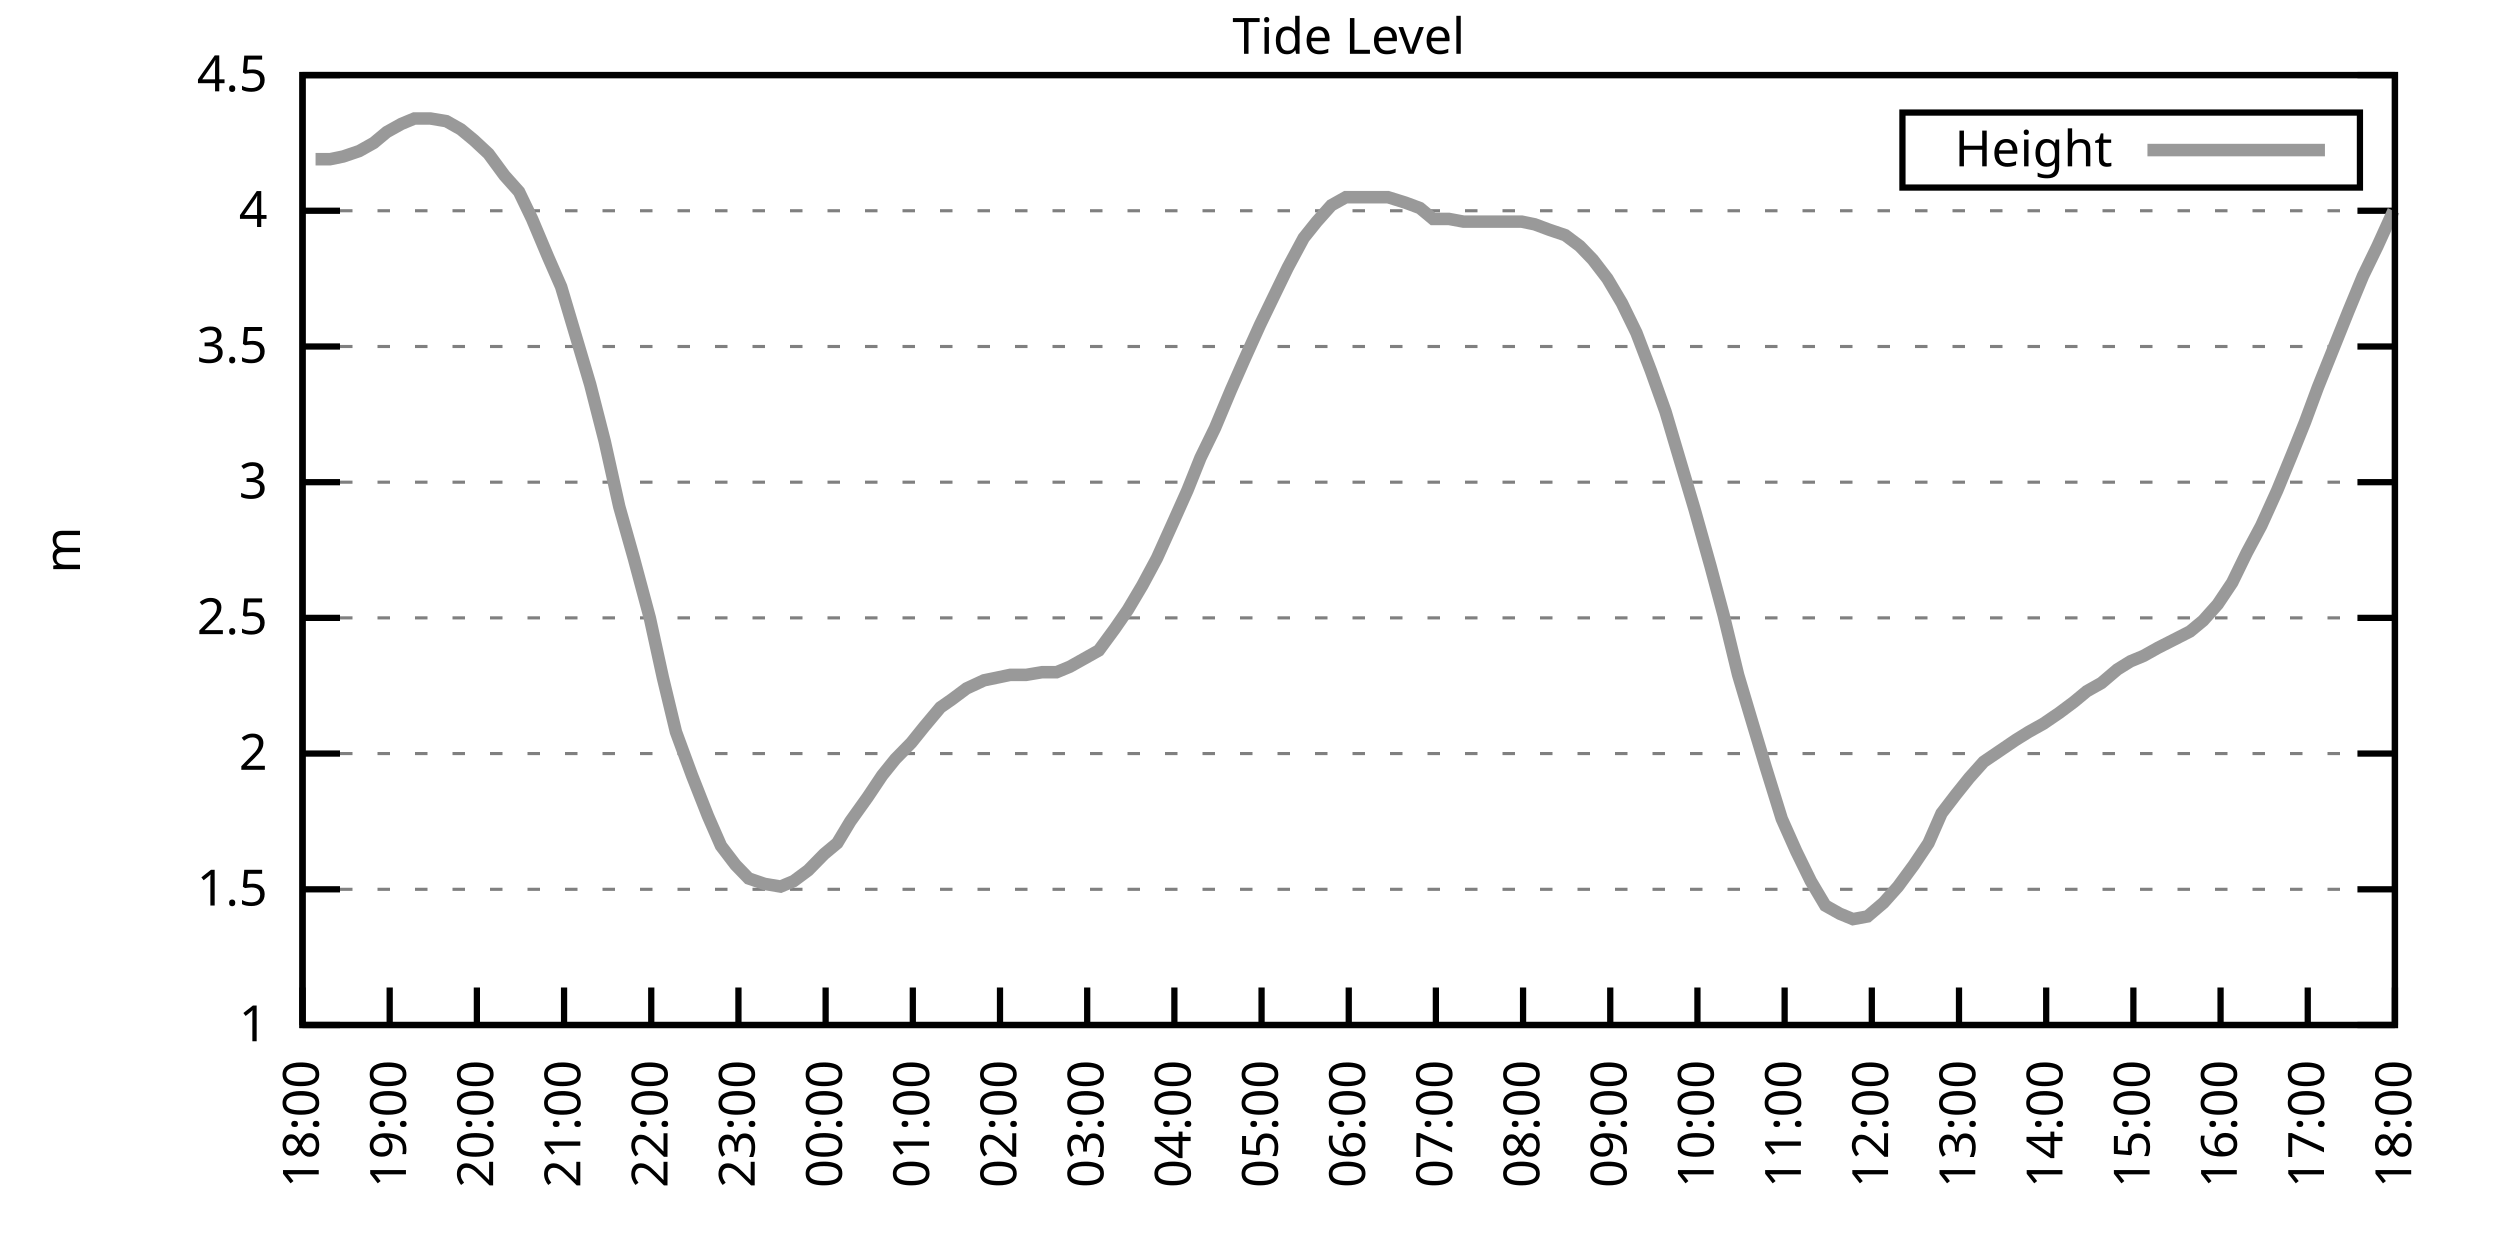
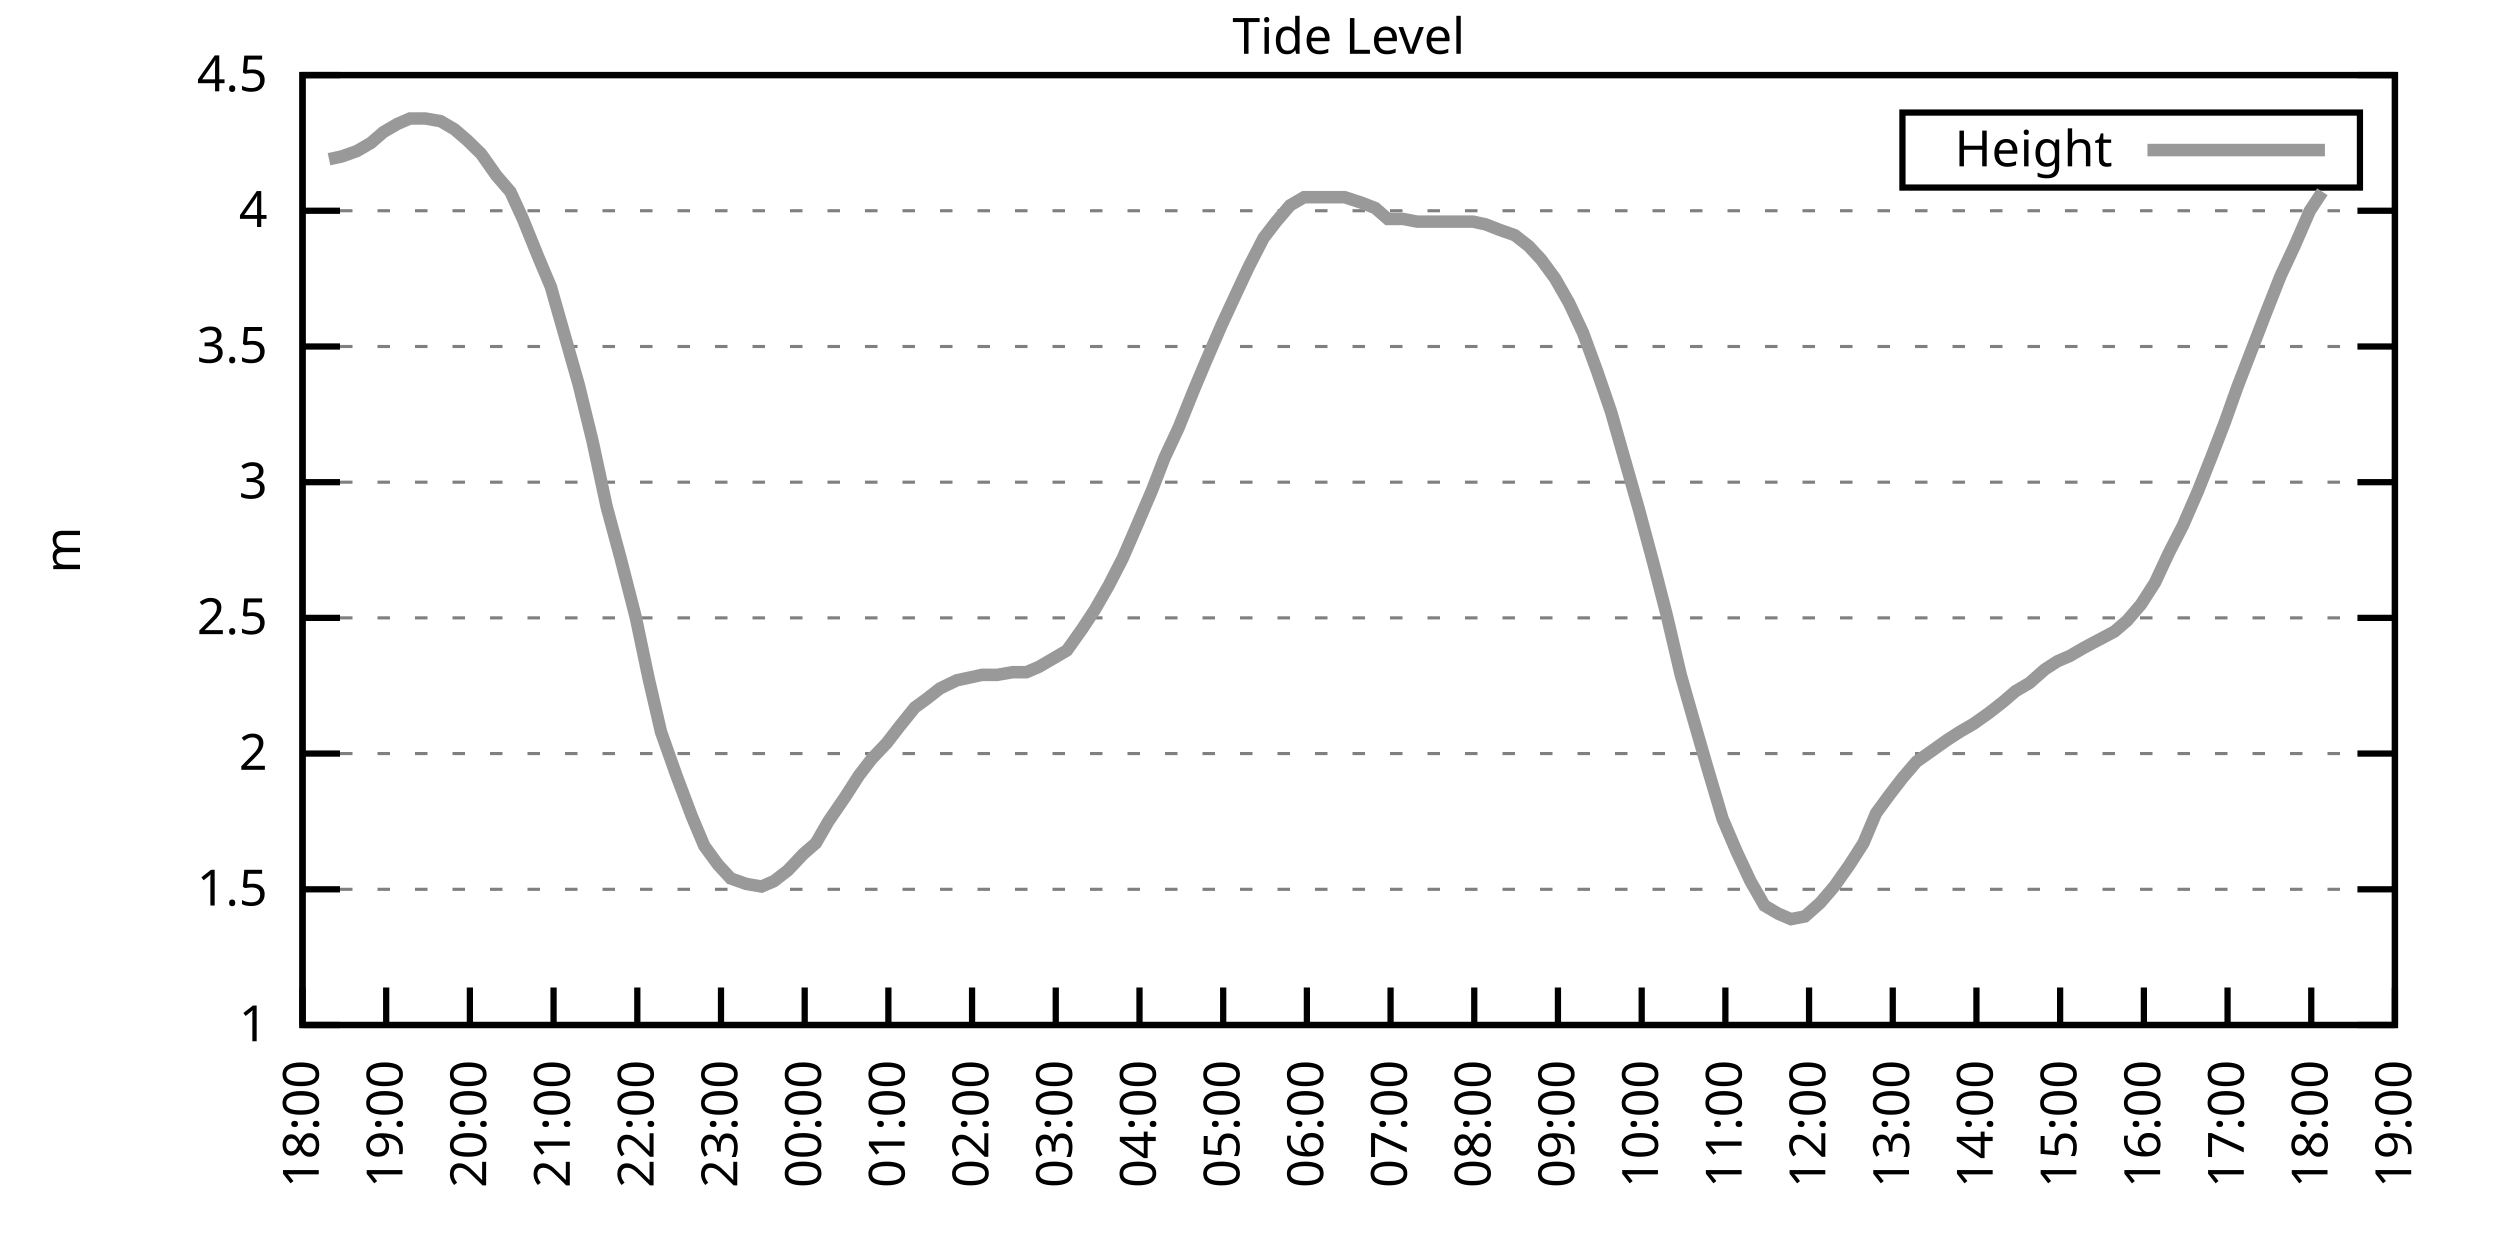
<svg xmlns="http://www.w3.org/2000/svg" xmlns:xlink="http://www.w3.org/1999/xlink" width="400" height="200" viewBox="0 0 400 200">
  <g id="gnuplot_canvas">
    <rect x="0" y="0" width="400" height="200" fill="none" />
    <defs>
      <circle id="gpDot" r="0.5" stroke-width="0.5" stroke="currentColor" />
      <path id="gpPt0" stroke-width="0.333" stroke="currentColor" d="M-1,0 h2 M0,-1 v2" />
      <path id="gpPt1" stroke-width="0.333" stroke="currentColor" d="M-1,-1 L1,1 M1,-1 L-1,1" />
      <path id="gpPt2" stroke-width="0.333" stroke="currentColor" d="M-1,0 L1,0 M0,-1 L0,1 M-1,-1 L1,1 M-1,1 L1,-1" />
      <rect id="gpPt3" stroke-width="0.333" stroke="currentColor" x="-1" y="-1" width="2" height="2" />
      <rect id="gpPt4" stroke-width="0.333" stroke="currentColor" fill="currentColor" x="-1" y="-1" width="2" height="2" />
      <circle id="gpPt5" stroke-width="0.333" stroke="currentColor" cx="0" cy="0" r="1" />
      <use xlink:href="#gpPt5" id="gpPt6" fill="currentColor" stroke="none" />
      <path id="gpPt7" stroke-width="0.333" stroke="currentColor" d="M0,-1.33 L-1.33,0.67 L1.33,0.67 z" />
      <use xlink:href="#gpPt7" id="gpPt8" fill="currentColor" stroke="none" />
      <use xlink:href="#gpPt7" id="gpPt9" stroke="currentColor" transform="rotate(180)" />
      <use xlink:href="#gpPt9" id="gpPt10" fill="currentColor" stroke="none" />
      <use xlink:href="#gpPt3" id="gpPt11" stroke="currentColor" transform="rotate(45)" />
      <use xlink:href="#gpPt11" id="gpPt12" fill="currentColor" stroke="none" />
      <path id="gpPt13" stroke-width="0.333" stroke="currentColor" d="M0,1.330 L1.265,0.411 L0.782,-1.067 L-0.782,-1.076 L-1.265,0.411 z" />
      <use xlink:href="#gpPt13" id="gpPt14" fill="currentColor" stroke="none" />
      <filter id="textbox" filterUnits="objectBoundingBox" x="0" y="0" height="1" width="1">
        <feFlood flood-color="white" flood-opacity="1" result="bgnd" />
        <feComposite in="SourceGraphic" in2="bgnd" operator="atop" />
      </filter>
      <filter id="greybox" filterUnits="objectBoundingBox" x="0" y="0" height="1" width="1">
        <feFlood flood-color="lightgrey" flood-opacity="1" result="grey" />
        <feComposite in="SourceGraphic" in2="grey" operator="atop" />
      </filter>
    </defs>
    <g fill="none" color="white" stroke="currentColor" stroke-width="1.00" stroke-linecap="butt" stroke-linejoin="miter">
</g>
    <g fill="none" color="black" stroke="currentColor" stroke-width="1.00" stroke-linecap="butt" stroke-linejoin="miter">
      <g stroke="none" shape-rendering="crispEdges">
        <polygon fill="rgb(255, 255, 255)" points="48.40,164.00 383.18,164.00 383.18,12.02 48.40,12.02 " />
      </g>
    </g>
    <g fill="none" color="black" stroke="currentColor" stroke-width="1.00" stroke-linecap="butt" stroke-linejoin="miter">
</g>
    <g fill="none" color="black" stroke="black" stroke-width="0.50" stroke-linecap="butt" stroke-linejoin="miter">
</g>
    <g fill="none" color="gray" stroke="currentColor" stroke-width="0.50" stroke-linecap="butt" stroke-linejoin="miter">
      <path stroke="gray" stroke-dasharray="2,4" class="gridline" d="M48.40,164.00 L383.19,164.00  " />
    </g>
    <g fill="none" color="gray" stroke="gray" stroke-width="1.00" stroke-linecap="butt" stroke-linejoin="miter">
</g>
    <g fill="none" color="black" stroke="currentColor" stroke-width="1.00" stroke-linecap="butt" stroke-linejoin="miter">
      <path stroke="black" d="M48.40,164.00 L54.40,164.00 M383.19,164.00 L377.19,164.00  " />
      <g transform="translate(42.80,166.60)" stroke="none" fill="black" font-family="Sans" font-size="8.00" text-anchor="end">
        <text>
          <tspan font-family="Sans"> 1</tspan>
        </text>
      </g>
    </g>
    <g fill="none" color="black" stroke="currentColor" stroke-width="1.00" stroke-linecap="butt" stroke-linejoin="miter">
</g>
    <g fill="none" color="black" stroke="black" stroke-width="0.50" stroke-linecap="butt" stroke-linejoin="miter">
</g>
    <g fill="none" color="gray" stroke="currentColor" stroke-width="0.50" stroke-linecap="butt" stroke-linejoin="miter">
      <path stroke="gray" stroke-dasharray="2,4" class="gridline" d="M48.40,142.29 L383.19,142.29  " />
    </g>
    <g fill="none" color="gray" stroke="gray" stroke-width="1.00" stroke-linecap="butt" stroke-linejoin="miter">
</g>
    <g fill="none" color="black" stroke="currentColor" stroke-width="1.00" stroke-linecap="butt" stroke-linejoin="miter">
      <path stroke="black" d="M48.40,142.29 L54.40,142.29 M383.19,142.29 L377.19,142.29  " />
      <g transform="translate(42.80,144.89)" stroke="none" fill="black" font-family="Sans" font-size="8.00" text-anchor="end">
        <text>
          <tspan font-family="Sans"> 1.5</tspan>
        </text>
      </g>
    </g>
    <g fill="none" color="black" stroke="currentColor" stroke-width="1.00" stroke-linecap="butt" stroke-linejoin="miter">
</g>
    <g fill="none" color="black" stroke="black" stroke-width="0.50" stroke-linecap="butt" stroke-linejoin="miter">
</g>
    <g fill="none" color="gray" stroke="currentColor" stroke-width="0.50" stroke-linecap="butt" stroke-linejoin="miter">
      <path stroke="gray" stroke-dasharray="2,4" class="gridline" d="M48.40,120.57 L383.19,120.57  " />
    </g>
    <g fill="none" color="gray" stroke="gray" stroke-width="1.00" stroke-linecap="butt" stroke-linejoin="miter">
</g>
    <g fill="none" color="black" stroke="currentColor" stroke-width="1.00" stroke-linecap="butt" stroke-linejoin="miter">
      <path stroke="black" d="M48.40,120.57 L54.40,120.57 M383.19,120.57 L377.19,120.57  " />
      <g transform="translate(42.80,123.17)" stroke="none" fill="black" font-family="Sans" font-size="8.00" text-anchor="end">
        <text>
          <tspan font-family="Sans"> 2</tspan>
        </text>
      </g>
    </g>
    <g fill="none" color="black" stroke="currentColor" stroke-width="1.00" stroke-linecap="butt" stroke-linejoin="miter">
</g>
    <g fill="none" color="black" stroke="black" stroke-width="0.50" stroke-linecap="butt" stroke-linejoin="miter">
</g>
    <g fill="none" color="gray" stroke="currentColor" stroke-width="0.50" stroke-linecap="butt" stroke-linejoin="miter">
      <path stroke="gray" stroke-dasharray="2,4" class="gridline" d="M48.40,98.86 L383.19,98.86  " />
    </g>
    <g fill="none" color="gray" stroke="gray" stroke-width="1.00" stroke-linecap="butt" stroke-linejoin="miter">
</g>
    <g fill="none" color="black" stroke="currentColor" stroke-width="1.00" stroke-linecap="butt" stroke-linejoin="miter">
      <path stroke="black" d="M48.40,98.86 L54.40,98.86 M383.19,98.86 L377.19,98.86  " />
      <g transform="translate(42.80,101.46)" stroke="none" fill="black" font-family="Sans" font-size="8.00" text-anchor="end">
        <text>
          <tspan font-family="Sans"> 2.5</tspan>
        </text>
      </g>
    </g>
    <g fill="none" color="black" stroke="currentColor" stroke-width="1.00" stroke-linecap="butt" stroke-linejoin="miter">
</g>
    <g fill="none" color="black" stroke="black" stroke-width="0.50" stroke-linecap="butt" stroke-linejoin="miter">
</g>
    <g fill="none" color="gray" stroke="currentColor" stroke-width="0.50" stroke-linecap="butt" stroke-linejoin="miter">
      <path stroke="gray" stroke-dasharray="2,4" class="gridline" d="M48.40,77.15 L383.19,77.15  " />
    </g>
    <g fill="none" color="gray" stroke="gray" stroke-width="1.00" stroke-linecap="butt" stroke-linejoin="miter">
</g>
    <g fill="none" color="black" stroke="currentColor" stroke-width="1.00" stroke-linecap="butt" stroke-linejoin="miter">
      <path stroke="black" d="M48.40,77.15 L54.40,77.15 M383.19,77.15 L377.19,77.15  " />
      <g transform="translate(42.80,79.75)" stroke="none" fill="black" font-family="Sans" font-size="8.00" text-anchor="end">
        <text>
          <tspan font-family="Sans"> 3</tspan>
        </text>
      </g>
    </g>
    <g fill="none" color="black" stroke="currentColor" stroke-width="1.00" stroke-linecap="butt" stroke-linejoin="miter">
</g>
    <g fill="none" color="black" stroke="black" stroke-width="0.50" stroke-linecap="butt" stroke-linejoin="miter">
</g>
    <g fill="none" color="gray" stroke="currentColor" stroke-width="0.50" stroke-linecap="butt" stroke-linejoin="miter">
      <path stroke="gray" stroke-dasharray="2,4" class="gridline" d="M48.40,55.44 L383.19,55.44  " />
    </g>
    <g fill="none" color="gray" stroke="gray" stroke-width="1.00" stroke-linecap="butt" stroke-linejoin="miter">
</g>
    <g fill="none" color="black" stroke="currentColor" stroke-width="1.00" stroke-linecap="butt" stroke-linejoin="miter">
      <path stroke="black" d="M48.40,55.44 L54.40,55.44 M383.19,55.44 L377.19,55.44  " />
      <g transform="translate(42.80,58.04)" stroke="none" fill="black" font-family="Sans" font-size="8.00" text-anchor="end">
        <text>
          <tspan font-family="Sans"> 3.5</tspan>
        </text>
      </g>
    </g>
    <g fill="none" color="black" stroke="currentColor" stroke-width="1.00" stroke-linecap="butt" stroke-linejoin="miter">
</g>
    <g fill="none" color="black" stroke="black" stroke-width="0.50" stroke-linecap="butt" stroke-linejoin="miter">
</g>
    <g fill="none" color="gray" stroke="currentColor" stroke-width="0.50" stroke-linecap="butt" stroke-linejoin="miter">
      <path stroke="gray" stroke-dasharray="2,4" class="gridline" d="M48.40,33.72 L383.19,33.72  " />
    </g>
    <g fill="none" color="gray" stroke="gray" stroke-width="1.00" stroke-linecap="butt" stroke-linejoin="miter">
</g>
    <g fill="none" color="black" stroke="currentColor" stroke-width="1.00" stroke-linecap="butt" stroke-linejoin="miter">
      <path stroke="black" d="M48.40,33.72 L54.40,33.72 M383.19,33.72 L377.19,33.72  " />
      <g transform="translate(42.80,36.32)" stroke="none" fill="black" font-family="Sans" font-size="8.00" text-anchor="end">
        <text>
          <tspan font-family="Sans"> 4</tspan>
        </text>
      </g>
    </g>
    <g fill="none" color="black" stroke="currentColor" stroke-width="1.00" stroke-linecap="butt" stroke-linejoin="miter">
</g>
    <g fill="none" color="black" stroke="black" stroke-width="0.50" stroke-linecap="butt" stroke-linejoin="miter">
</g>
    <g fill="none" color="gray" stroke="currentColor" stroke-width="0.50" stroke-linecap="butt" stroke-linejoin="miter">
      <path stroke="gray" stroke-dasharray="2,4" class="gridline" d="M48.40,12.01 L383.19,12.01  " />
    </g>
    <g fill="none" color="gray" stroke="gray" stroke-width="1.00" stroke-linecap="butt" stroke-linejoin="miter">
</g>
    <g fill="none" color="black" stroke="currentColor" stroke-width="1.00" stroke-linecap="butt" stroke-linejoin="miter">
      <path stroke="black" d="M48.40,12.01 L54.40,12.01 M383.19,12.01 L377.19,12.01  " />
      <g transform="translate(42.80,14.61)" stroke="none" fill="black" font-family="Sans" font-size="8.00" text-anchor="end">
        <text>
          <tspan font-family="Sans"> 4.5</tspan>
        </text>
      </g>
    </g>
    <g fill="none" color="black" stroke="currentColor" stroke-width="1.00" stroke-linecap="butt" stroke-linejoin="miter">
      <path stroke="black" d="M48.40,164.00 L48.40,158.00  " />
      <g transform="translate(51.00,169.60) rotate(270.00)" stroke="none" fill="black" font-family="Sans" font-size="8.00" text-anchor="end">
        <text>
          <tspan font-family="Sans">18:00</tspan>
        </text>
      </g>
    </g>
    <g fill="none" color="black" stroke="currentColor" stroke-width="1.00" stroke-linecap="butt" stroke-linejoin="miter">
-       <path stroke="black" d="M62.35,164.00 L62.35,158.00  " />
-       <g transform="translate(64.95,169.60) rotate(270.00)" stroke="none" fill="black" font-family="Sans" font-size="8.00" text-anchor="end">
+       <path stroke="black" d="M61.79,164.00 L61.79,158.00  " />
+       <g transform="translate(64.39,169.60) rotate(270.00)" stroke="none" fill="black" font-family="Sans" font-size="8.00" text-anchor="end">
        <text>
          <tspan font-family="Sans">19:00</tspan>
        </text>
      </g>
    </g>
    <g fill="none" color="black" stroke="currentColor" stroke-width="1.00" stroke-linecap="butt" stroke-linejoin="miter">
-       <path stroke="black" d="M76.30,164.00 L76.30,158.00  " />
-       <g transform="translate(78.90,169.60) rotate(270.00)" stroke="none" fill="black" font-family="Sans" font-size="8.00" text-anchor="end">
+       <path stroke="black" d="M75.18,164.00 L75.18,158.00  " />
+       <g transform="translate(77.78,169.60) rotate(270.00)" stroke="none" fill="black" font-family="Sans" font-size="8.00" text-anchor="end">
        <text>
          <tspan font-family="Sans">20:00</tspan>
        </text>
      </g>
    </g>
    <g fill="none" color="black" stroke="currentColor" stroke-width="1.00" stroke-linecap="butt" stroke-linejoin="miter">
-       <path stroke="black" d="M90.25,164.00 L90.25,158.00  " />
-       <g transform="translate(92.85,169.60) rotate(270.00)" stroke="none" fill="black" font-family="Sans" font-size="8.00" text-anchor="end">
+       <path stroke="black" d="M88.57,164.00 L88.57,158.00  " />
+       <g transform="translate(91.17,169.60) rotate(270.00)" stroke="none" fill="black" font-family="Sans" font-size="8.00" text-anchor="end">
        <text>
          <tspan font-family="Sans">21:00</tspan>
        </text>
      </g>
    </g>
    <g fill="none" color="black" stroke="currentColor" stroke-width="1.00" stroke-linecap="butt" stroke-linejoin="miter">
-       <path stroke="black" d="M104.20,164.00 L104.20,158.00  " />
-       <g transform="translate(106.80,169.60) rotate(270.00)" stroke="none" fill="black" font-family="Sans" font-size="8.00" text-anchor="end">
+       <path stroke="black" d="M101.97,164.00 L101.97,158.00  " />
+       <g transform="translate(104.57,169.60) rotate(270.00)" stroke="none" fill="black" font-family="Sans" font-size="8.00" text-anchor="end">
        <text>
          <tspan font-family="Sans">22:00</tspan>
        </text>
      </g>
    </g>
    <g fill="none" color="black" stroke="currentColor" stroke-width="1.00" stroke-linecap="butt" stroke-linejoin="miter">
-       <path stroke="black" d="M118.15,164.00 L118.15,158.00  " />
-       <g transform="translate(120.75,169.60) rotate(270.00)" stroke="none" fill="black" font-family="Sans" font-size="8.00" text-anchor="end">
+       <path stroke="black" d="M115.36,164.00 L115.36,158.00  " />
+       <g transform="translate(117.96,169.60) rotate(270.00)" stroke="none" fill="black" font-family="Sans" font-size="8.00" text-anchor="end">
        <text>
          <tspan font-family="Sans">23:00</tspan>
        </text>
      </g>
    </g>
    <g fill="none" color="black" stroke="currentColor" stroke-width="1.00" stroke-linecap="butt" stroke-linejoin="miter">
-       <path stroke="black" d="M132.10,164.00 L132.10,158.00  " />
-       <g transform="translate(134.70,169.60) rotate(270.00)" stroke="none" fill="black" font-family="Sans" font-size="8.00" text-anchor="end">
+       <path stroke="black" d="M128.75,164.00 L128.75,158.00  " />
+       <g transform="translate(131.35,169.60) rotate(270.00)" stroke="none" fill="black" font-family="Sans" font-size="8.00" text-anchor="end">
        <text>
          <tspan font-family="Sans">00:00</tspan>
        </text>
      </g>
    </g>
    <g fill="none" color="black" stroke="currentColor" stroke-width="1.00" stroke-linecap="butt" stroke-linejoin="miter">
-       <path stroke="black" d="M146.05,164.00 L146.05,158.00  " />
-       <g transform="translate(148.65,169.60) rotate(270.00)" stroke="none" fill="black" font-family="Sans" font-size="8.00" text-anchor="end">
+       <path stroke="black" d="M142.14,164.00 L142.14,158.00  " />
+       <g transform="translate(144.74,169.60) rotate(270.00)" stroke="none" fill="black" font-family="Sans" font-size="8.00" text-anchor="end">
        <text>
          <tspan font-family="Sans">01:00</tspan>
        </text>
      </g>
    </g>
    <g fill="none" color="black" stroke="currentColor" stroke-width="1.00" stroke-linecap="butt" stroke-linejoin="miter">
-       <path stroke="black" d="M160.00,164.00 L160.00,158.00  " />
-       <g transform="translate(162.60,169.60) rotate(270.00)" stroke="none" fill="black" font-family="Sans" font-size="8.00" text-anchor="end">
+       <path stroke="black" d="M155.53,164.00 L155.53,158.00  " />
+       <g transform="translate(158.13,169.60) rotate(270.00)" stroke="none" fill="black" font-family="Sans" font-size="8.00" text-anchor="end">
        <text>
          <tspan font-family="Sans">02:00</tspan>
        </text>
      </g>
    </g>
    <g fill="none" color="black" stroke="currentColor" stroke-width="1.00" stroke-linecap="butt" stroke-linejoin="miter">
-       <path stroke="black" d="M173.95,164.00 L173.95,158.00  " />
-       <g transform="translate(176.55,169.60) rotate(270.00)" stroke="none" fill="black" font-family="Sans" font-size="8.00" text-anchor="end">
+       <path stroke="black" d="M168.92,164.00 L168.92,158.00  " />
+       <g transform="translate(171.52,169.60) rotate(270.00)" stroke="none" fill="black" font-family="Sans" font-size="8.00" text-anchor="end">
        <text>
          <tspan font-family="Sans">03:00</tspan>
        </text>
      </g>
    </g>
    <g fill="none" color="black" stroke="currentColor" stroke-width="1.00" stroke-linecap="butt" stroke-linejoin="miter">
-       <path stroke="black" d="M187.90,164.00 L187.90,158.00  " />
-       <g transform="translate(190.50,169.60) rotate(270.00)" stroke="none" fill="black" font-family="Sans" font-size="8.00" text-anchor="end">
+       <path stroke="black" d="M182.32,164.00 L182.32,158.00  " />
+       <g transform="translate(184.92,169.60) rotate(270.00)" stroke="none" fill="black" font-family="Sans" font-size="8.00" text-anchor="end">
        <text>
          <tspan font-family="Sans">04:00</tspan>
        </text>
      </g>
    </g>
    <g fill="none" color="black" stroke="currentColor" stroke-width="1.00" stroke-linecap="butt" stroke-linejoin="miter">
-       <path stroke="black" d="M201.85,164.00 L201.85,158.00  " />
-       <g transform="translate(204.45,169.60) rotate(270.00)" stroke="none" fill="black" font-family="Sans" font-size="8.00" text-anchor="end">
+       <path stroke="black" d="M195.71,164.00 L195.71,158.00  " />
+       <g transform="translate(198.31,169.60) rotate(270.00)" stroke="none" fill="black" font-family="Sans" font-size="8.00" text-anchor="end">
        <text>
          <tspan font-family="Sans">05:00</tspan>
        </text>
      </g>
    </g>
    <g fill="none" color="black" stroke="currentColor" stroke-width="1.00" stroke-linecap="butt" stroke-linejoin="miter">
-       <path stroke="black" d="M215.80,164.00 L215.80,158.00  " />
-       <g transform="translate(218.40,169.60) rotate(270.00)" stroke="none" fill="black" font-family="Sans" font-size="8.00" text-anchor="end">
+       <path stroke="black" d="M209.10,164.00 L209.10,158.00  " />
+       <g transform="translate(211.70,169.60) rotate(270.00)" stroke="none" fill="black" font-family="Sans" font-size="8.00" text-anchor="end">
        <text>
          <tspan font-family="Sans">06:00</tspan>
        </text>
      </g>
    </g>
    <g fill="none" color="black" stroke="currentColor" stroke-width="1.00" stroke-linecap="butt" stroke-linejoin="miter">
-       <path stroke="black" d="M229.74,164.00 L229.74,158.00  " />
-       <g transform="translate(232.34,169.60) rotate(270.00)" stroke="none" fill="black" font-family="Sans" font-size="8.00" text-anchor="end">
+       <path stroke="black" d="M222.49,164.00 L222.49,158.00  " />
+       <g transform="translate(225.09,169.60) rotate(270.00)" stroke="none" fill="black" font-family="Sans" font-size="8.00" text-anchor="end">
        <text>
          <tspan font-family="Sans">07:00</tspan>
        </text>
      </g>
    </g>
    <g fill="none" color="black" stroke="currentColor" stroke-width="1.00" stroke-linecap="butt" stroke-linejoin="miter">
-       <path stroke="black" d="M243.69,164.00 L243.69,158.00  " />
-       <g transform="translate(246.29,169.60) rotate(270.00)" stroke="none" fill="black" font-family="Sans" font-size="8.00" text-anchor="end">
+       <path stroke="black" d="M235.88,164.00 L235.88,158.00  " />
+       <g transform="translate(238.48,169.60) rotate(270.00)" stroke="none" fill="black" font-family="Sans" font-size="8.00" text-anchor="end">
        <text>
          <tspan font-family="Sans">08:00</tspan>
        </text>
      </g>
    </g>
    <g fill="none" color="black" stroke="currentColor" stroke-width="1.00" stroke-linecap="butt" stroke-linejoin="miter">
-       <path stroke="black" d="M257.64,164.00 L257.64,158.00  " />
-       <g transform="translate(260.24,169.60) rotate(270.00)" stroke="none" fill="black" font-family="Sans" font-size="8.00" text-anchor="end">
+       <path stroke="black" d="M249.27,164.00 L249.27,158.00  " />
+       <g transform="translate(251.87,169.60) rotate(270.00)" stroke="none" fill="black" font-family="Sans" font-size="8.00" text-anchor="end">
        <text>
          <tspan font-family="Sans">09:00</tspan>
        </text>
      </g>
    </g>
    <g fill="none" color="black" stroke="currentColor" stroke-width="1.00" stroke-linecap="butt" stroke-linejoin="miter">
-       <path stroke="black" d="M271.59,164.00 L271.59,158.00  " />
-       <g transform="translate(274.19,169.60) rotate(270.00)" stroke="none" fill="black" font-family="Sans" font-size="8.00" text-anchor="end">
+       <path stroke="black" d="M262.67,164.00 L262.67,158.00  " />
+       <g transform="translate(265.27,169.60) rotate(270.00)" stroke="none" fill="black" font-family="Sans" font-size="8.00" text-anchor="end">
        <text>
          <tspan font-family="Sans">10:00</tspan>
        </text>
      </g>
    </g>
    <g fill="none" color="black" stroke="currentColor" stroke-width="1.00" stroke-linecap="butt" stroke-linejoin="miter">
-       <path stroke="black" d="M285.54,164.00 L285.54,158.00  " />
-       <g transform="translate(288.14,169.60) rotate(270.00)" stroke="none" fill="black" font-family="Sans" font-size="8.00" text-anchor="end">
+       <path stroke="black" d="M276.06,164.00 L276.06,158.00  " />
+       <g transform="translate(278.66,169.60) rotate(270.00)" stroke="none" fill="black" font-family="Sans" font-size="8.00" text-anchor="end">
        <text>
          <tspan font-family="Sans">11:00</tspan>
        </text>
      </g>
    </g>
    <g fill="none" color="black" stroke="currentColor" stroke-width="1.00" stroke-linecap="butt" stroke-linejoin="miter">
-       <path stroke="black" d="M299.49,164.00 L299.49,158.00  " />
-       <g transform="translate(302.09,169.60) rotate(270.00)" stroke="none" fill="black" font-family="Sans" font-size="8.00" text-anchor="end">
+       <path stroke="black" d="M289.45,164.00 L289.45,158.00  " />
+       <g transform="translate(292.05,169.60) rotate(270.00)" stroke="none" fill="black" font-family="Sans" font-size="8.00" text-anchor="end">
        <text>
          <tspan font-family="Sans">12:00</tspan>
        </text>
      </g>
    </g>
    <g fill="none" color="black" stroke="currentColor" stroke-width="1.00" stroke-linecap="butt" stroke-linejoin="miter">
-       <path stroke="black" d="M313.44,164.00 L313.44,158.00  " />
-       <g transform="translate(316.04,169.60) rotate(270.00)" stroke="none" fill="black" font-family="Sans" font-size="8.00" text-anchor="end">
+       <path stroke="black" d="M302.84,164.00 L302.84,158.00  " />
+       <g transform="translate(305.44,169.60) rotate(270.00)" stroke="none" fill="black" font-family="Sans" font-size="8.00" text-anchor="end">
        <text>
          <tspan font-family="Sans">13:00</tspan>
        </text>
      </g>
    </g>
    <g fill="none" color="black" stroke="currentColor" stroke-width="1.00" stroke-linecap="butt" stroke-linejoin="miter">
-       <path stroke="black" d="M327.39,164.00 L327.39,158.00  " />
-       <g transform="translate(329.99,169.60) rotate(270.00)" stroke="none" fill="black" font-family="Sans" font-size="8.00" text-anchor="end">
+       <path stroke="black" d="M316.23,164.00 L316.23,158.00  " />
+       <g transform="translate(318.83,169.60) rotate(270.00)" stroke="none" fill="black" font-family="Sans" font-size="8.00" text-anchor="end">
        <text>
          <tspan font-family="Sans">14:00</tspan>
        </text>
      </g>
    </g>
    <g fill="none" color="black" stroke="currentColor" stroke-width="1.00" stroke-linecap="butt" stroke-linejoin="miter">
-       <path stroke="black" d="M341.34,164.00 L341.34,158.00  " />
-       <g transform="translate(343.94,169.60) rotate(270.00)" stroke="none" fill="black" font-family="Sans" font-size="8.00" text-anchor="end">
+       <path stroke="black" d="M329.62,164.00 L329.62,158.00  " />
+       <g transform="translate(332.22,169.60) rotate(270.00)" stroke="none" fill="black" font-family="Sans" font-size="8.00" text-anchor="end">
        <text>
          <tspan font-family="Sans">15:00</tspan>
        </text>
      </g>
    </g>
    <g fill="none" color="black" stroke="currentColor" stroke-width="1.00" stroke-linecap="butt" stroke-linejoin="miter">
-       <path stroke="black" d="M355.29,164.00 L355.29,158.00  " />
-       <g transform="translate(357.89,169.60) rotate(270.00)" stroke="none" fill="black" font-family="Sans" font-size="8.00" text-anchor="end">
+       <path stroke="black" d="M343.02,164.00 L343.02,158.00  " />
+       <g transform="translate(345.62,169.60) rotate(270.00)" stroke="none" fill="black" font-family="Sans" font-size="8.00" text-anchor="end">
        <text>
          <tspan font-family="Sans">16:00</tspan>
        </text>
      </g>
    </g>
    <g fill="none" color="black" stroke="currentColor" stroke-width="1.00" stroke-linecap="butt" stroke-linejoin="miter">
-       <path stroke="black" d="M369.24,164.00 L369.24,158.00  " />
-       <g transform="translate(371.84,169.60) rotate(270.00)" stroke="none" fill="black" font-family="Sans" font-size="8.00" text-anchor="end">
+       <path stroke="black" d="M356.41,164.00 L356.41,158.00  " />
+       <g transform="translate(359.01,169.60) rotate(270.00)" stroke="none" fill="black" font-family="Sans" font-size="8.00" text-anchor="end">
        <text>
          <tspan font-family="Sans">17:00</tspan>
+         </text>
+       </g>
+     </g>
+     <g fill="none" color="black" stroke="currentColor" stroke-width="1.00" stroke-linecap="butt" stroke-linejoin="miter">
+       <path stroke="black" d="M369.80,164.00 L369.80,158.00  " />
+       <g transform="translate(372.40,169.60) rotate(270.00)" stroke="none" fill="black" font-family="Sans" font-size="8.00" text-anchor="end">
+         <text>
+           <tspan font-family="Sans">18:00</tspan>
        </text>
      </g>
    </g>
    <g fill="none" color="black" stroke="currentColor" stroke-width="1.00" stroke-linecap="butt" stroke-linejoin="miter">
      <path stroke="black" d="M383.19,164.00 L383.19,158.00  " />
      <g transform="translate(385.79,169.60) rotate(270.00)" stroke="none" fill="black" font-family="Sans" font-size="8.00" text-anchor="end">
        <text>
-           <tspan font-family="Sans">18:00</tspan>
+           <tspan font-family="Sans">19:00</tspan>
        </text>
      </g>
    </g>
    <g fill="none" color="black" stroke="currentColor" stroke-width="1.00" stroke-linecap="butt" stroke-linejoin="miter">
</g>
    <g fill="none" color="black" stroke="currentColor" stroke-width="1.00" stroke-linecap="butt" stroke-linejoin="miter">
      <path stroke="black" d="M48.40,12.01 L48.40,164.00 L383.19,164.00 L383.19,12.01 L48.40,12.01 Z  " />
    </g>
    <g fill="none" color="black" stroke="currentColor" stroke-width="1.00" stroke-linecap="butt" stroke-linejoin="miter">
</g>
    <g fill="none" color="black" stroke="currentColor" stroke-width="1.00" stroke-linecap="butt" stroke-linejoin="miter">
      <path stroke="black" d="M304.39,30.01 L304.39,18.01 L377.59,18.01 L377.59,30.01 L304.39,30.01 Z  " />
    </g>
    <g id="Tide_level_plot_1">
      <g fill="none" color="white" stroke="black" stroke-width="2.00" stroke-linecap="butt" stroke-linejoin="miter">
</g>
      <g fill="none" color="black" stroke="currentColor" stroke-width="2.00" stroke-linecap="butt" stroke-linejoin="miter">
        <g transform="translate(337.99,26.61)" stroke="none" fill="black" font-family="Sans" font-size="8.00" text-anchor="end">
          <text>
            <tspan font-family="Sans">Height</tspan>
          </text>
        </g>
      </g>
      <g fill="none" color="black" stroke="currentColor" stroke-width="2.00" stroke-linecap="butt" stroke-linejoin="miter">
-         <path stroke="rgb(153, 153, 153)" d="M343.59,24.01 L371.99,24.01 M50.49,25.47 L52.82,25.47 L54.91,25.04 L57.47,24.17 L59.79,22.87 L61.88,21.13   L64.21,19.83 L66.30,18.96 L68.86,18.96 L71.42,19.39 L73.74,20.70 L75.83,22.43 L78.16,24.60 L80.72,28.08   L83.04,30.68 L85.13,35.03 L87.69,41.11 L89.78,45.88 L92.11,53.70 L94.43,61.52 L96.76,70.63 L99.08,81.06   L101.41,89.31 L103.97,98.86 L106.06,108.42 L108.15,117.10 L110.71,124.05 L113.27,130.56 L115.36,135.34 L117.68,138.38   L119.78,140.55 L122.33,141.42 L124.89,141.85 L126.98,140.98 L129.31,139.25 L131.87,136.64 L133.96,134.90 L136.05,131.43   L138.84,127.52 L141.16,124.05 L143.26,121.44 L145.81,118.84 L147.91,116.23 L150.46,113.19 L152.32,111.89 L154.65,110.15   L157.44,108.85 L159.53,108.42 L161.62,107.98 L164.18,107.98 L166.74,107.55 L169.06,107.55 L171.16,106.68 L173.48,105.38   L175.81,104.07 L178.36,100.60 L180.46,97.56 L182.78,93.65 L185.11,89.31 L187.66,83.66 L189.99,78.45 L192.08,73.24   L194.41,68.46 L196.96,62.38 L199.06,57.61 L201.61,51.96 L203.71,47.62 L206.03,42.84 L208.59,38.07 L210.68,35.46   L213.01,32.85 L215.33,31.55 L217.89,31.55 L219.98,31.55 L222.07,31.55 L224.86,32.42 L227.19,33.29 L229.28,35.03   L231.84,35.03 L234.16,35.46 L236.25,35.46 L238.35,35.46 L241.14,35.46 L243.46,35.46 L245.55,35.89 L247.88,36.76   L250.44,37.63 L252.76,39.37 L254.85,41.54 L257.18,44.58 L259.50,48.49 L261.83,53.26 L264.15,59.34 L266.48,65.86   L268.80,73.67 L271.13,81.49 L273.69,90.61 L275.78,98.43 L278.10,107.98 L280.43,115.80 L282.52,122.75 L285.08,131.00   L287.40,136.21 L289.73,140.98 L292.05,144.89 L294.38,146.20 L296.47,147.06 L298.80,146.63 L301.35,144.46 L303.68,141.85   L306.23,138.38 L308.56,134.90 L310.65,130.13 L312.98,127.09 L315.07,124.48 L317.39,121.88 L319.95,120.14 L322.51,118.40   L324.60,117.10 L326.93,115.80 L329.48,114.06 L331.81,112.32 L333.90,110.59 L336.23,109.28 L338.78,107.11 L340.88,105.81   L342.97,104.94 L345.29,103.64 L347.85,102.34 L350.41,101.03 L352.50,99.30 L354.83,96.69 L357.15,93.22 L359.48,88.44   L361.80,84.10 L364.36,78.45 L366.68,72.81 L368.78,67.59 L370.87,61.95 L373.66,55.00 L375.75,49.79 L378.08,44.15   L380.40,39.37 L382.96,33.72  " />
+         <path stroke="rgb(153, 153, 153)" d="M343.59,24.01 L371.99,24.01 M52.64,25.47 L54.65,25.04 L57.10,24.17 L59.34,22.87 L61.35,21.13 L63.58,19.83   L65.59,18.96 L68.04,18.96 L70.50,19.39 L72.73,20.70 L74.74,22.43 L76.97,24.60 L79.42,28.08 L81.66,30.68   L83.66,35.03 L86.12,41.11 L88.13,45.88 L90.36,53.70 L92.59,61.52 L94.82,70.63 L97.06,81.06 L99.29,89.31   L101.74,98.86 L103.75,108.42 L105.76,117.10 L108.22,124.05 L110.67,130.56 L112.68,135.34 L114.91,138.38 L116.92,140.55   L119.38,141.42 L121.83,141.85 L123.84,140.98 L126.07,139.25 L128.53,136.64 L130.54,134.90 L132.54,131.43 L135.22,127.52   L137.45,124.05 L139.46,121.44 L141.92,118.84 L143.93,116.23 L146.38,113.19 L148.17,111.89 L150.40,110.15 L153.08,108.85   L155.09,108.42 L157.10,107.98 L159.55,107.98 L162.01,107.55 L164.24,107.55 L166.25,106.68 L168.48,105.38 L170.71,104.07   L173.17,100.60 L175.17,97.56 L177.41,93.65 L179.64,89.31 L182.09,83.66 L184.32,78.45 L186.33,73.24 L188.57,68.46   L191.02,62.38 L193.03,57.61 L195.48,51.96 L197.49,47.62 L199.73,42.84 L202.18,38.07 L204.19,35.46 L206.42,32.85   L208.65,31.55 L211.11,31.55 L213.12,31.55 L215.13,31.55 L217.80,32.42 L220.04,33.29 L222.04,35.03 L224.50,35.03   L226.73,35.46 L228.74,35.46 L230.75,35.46 L233.43,35.46 L235.66,35.46 L237.67,35.89 L239.90,36.76 L242.36,37.63   L244.59,39.37 L246.60,41.54 L248.83,44.58 L251.06,48.49 L253.29,53.26 L255.52,59.34 L257.76,65.86 L259.99,73.67   L262.22,81.49 L264.67,90.61 L266.68,98.43 L268.92,107.98 L271.15,115.80 L273.16,122.75 L275.61,131.00 L277.84,136.21   L280.07,140.98 L282.31,144.89 L284.54,146.20 L286.55,147.06 L288.78,146.63 L291.23,144.46 L293.47,141.85 L295.92,138.38   L298.15,134.90 L300.16,130.13 L302.39,127.09 L304.40,124.48 L306.63,121.88 L309.09,120.14 L311.54,118.40 L313.55,117.10   L315.79,115.80 L318.24,114.06 L320.47,112.32 L322.48,110.59 L324.71,109.28 L327.17,107.11 L329.18,105.81 L331.19,104.94   L333.42,103.64 L335.87,102.34 L338.33,101.03 L340.34,99.30 L342.57,96.69 L344.80,93.22 L347.03,88.44 L349.26,84.10   L351.72,78.45 L353.95,72.81 L355.96,67.59 L357.97,61.95 L360.65,55.00 L362.66,49.79 L364.89,44.15 L367.12,39.37   L369.58,33.72 L371.58,30.68  " />
      </g>
    </g>
    <g fill="none" color="black" stroke="currentColor" stroke-width="2.00" stroke-linecap="butt" stroke-linejoin="miter">
</g>
    <g fill="none" color="black" stroke="black" stroke-width="1.00" stroke-linecap="butt" stroke-linejoin="miter">
</g>
    <g fill="none" color="black" stroke="currentColor" stroke-width="1.00" stroke-linecap="butt" stroke-linejoin="miter">
      <path stroke="black" d="M48.40,12.01 L48.40,164.00 L383.19,164.00 L383.19,12.01 L48.40,12.01 Z  " />
      <g transform="translate(12.80,88.01) rotate(270.00)" stroke="none" fill="black" font-family="Sans" font-size="8.00" text-anchor="middle">
        <text>
          <tspan font-family="Sans">m</tspan>
        </text>
      </g>
    </g>
    <g fill="none" color="black" stroke="currentColor" stroke-width="1.00" stroke-linecap="butt" stroke-linejoin="miter">
</g>
    <g fill="none" color="black" stroke="currentColor" stroke-width="1.00" stroke-linecap="butt" stroke-linejoin="miter">
      <g transform="translate(215.79,8.61)" stroke="none" fill="black" font-family="Sans" font-size="8.00" text-anchor="middle">
        <text>
          <tspan font-family="Sans">Tide Level</tspan>
        </text>
      </g>
    </g>
    <g fill="none" color="black" stroke="currentColor" stroke-width="1.00" stroke-linecap="butt" stroke-linejoin="miter">
</g>
  </g>
</svg>
